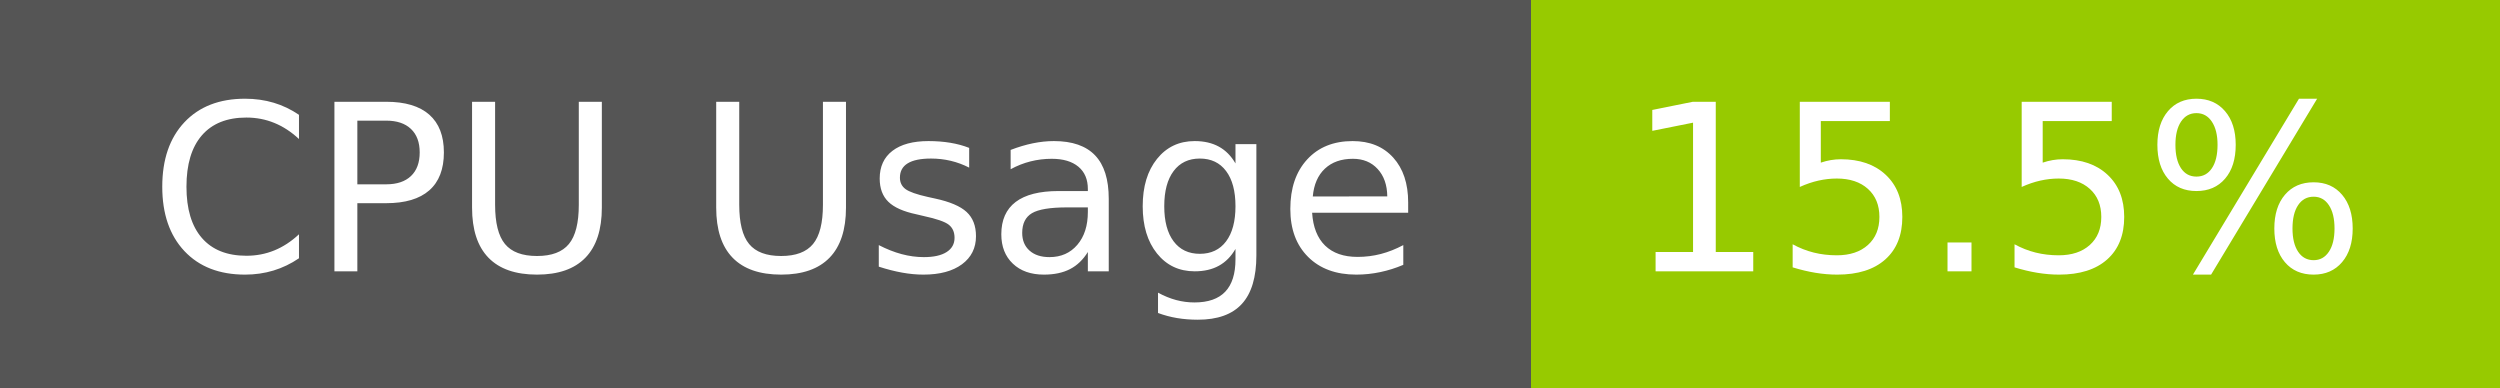
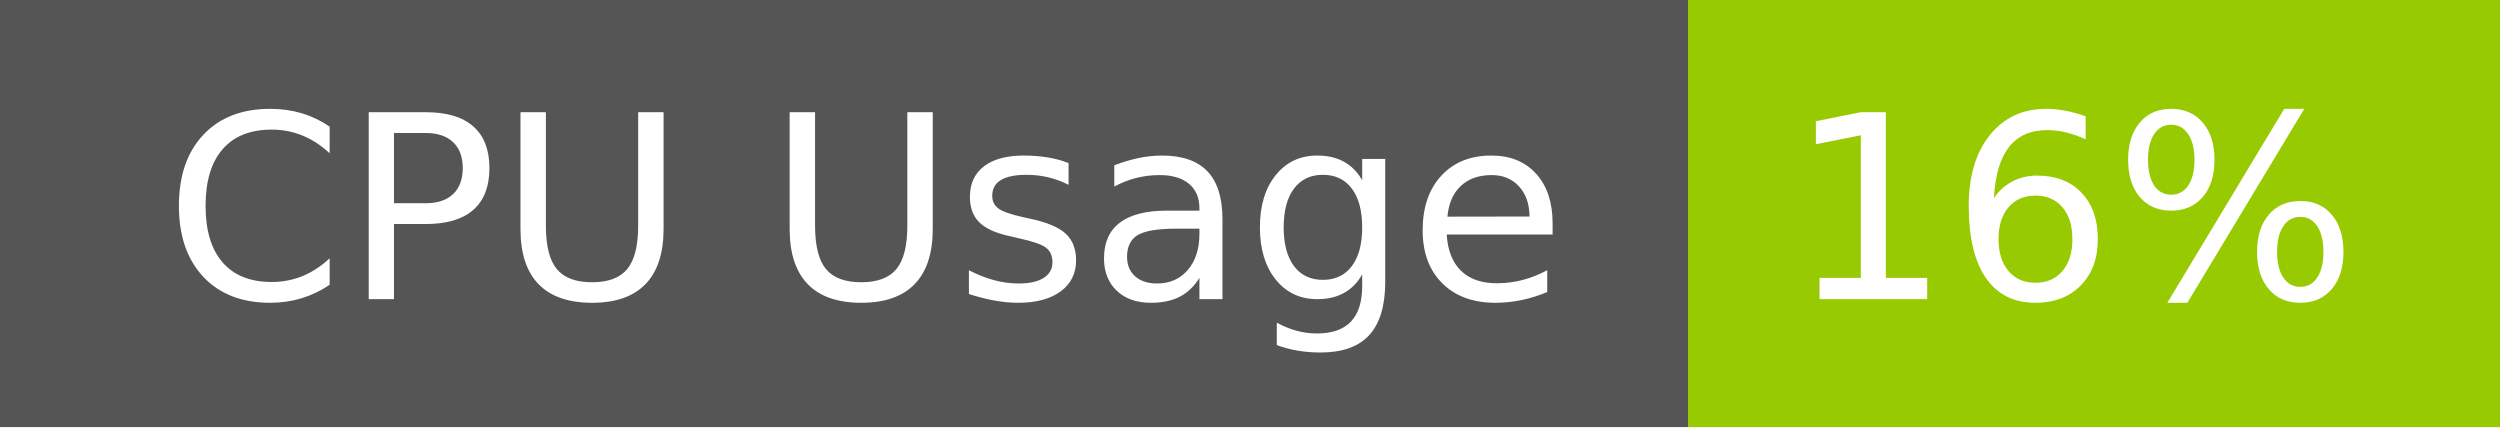
- <svg xmlns="http://www.w3.org/2000/svg" width="129" height="20" role="img" aria-label="CPU Usage: 15.5%">
+ <svg xmlns="http://www.w3.org/2000/svg" width="117" height="20" role="img" aria-label="CPU Usage: 16%">
  <g shape-rendering="crispEdges">
    <rect width="79" height="20" fill="#555" />
-     <rect x="79" width="50" height="20" fill="#97ca00" />
+     <rect x="79" width="38" height="20" fill="#97ca00" />
  </g>
  <g fill="#fff" text-anchor="middle" font-family="Verdana,Geneva,DejaVu Sans,sans-serif" text-rendering="geometricPrecision" font-size="120">
    <text x="405" y="140" transform="scale(.1)" fill="#fff" textLength="665">CPU Usage</text>
-     <text x="1030" y="140" transform="scale(.1)" fill="#fff" textLength="390">15.5%</text>
+     <text x="970" y="140" transform="scale(.1)" fill="#fff" textLength="276">16%</text>
  </g>
</svg>
